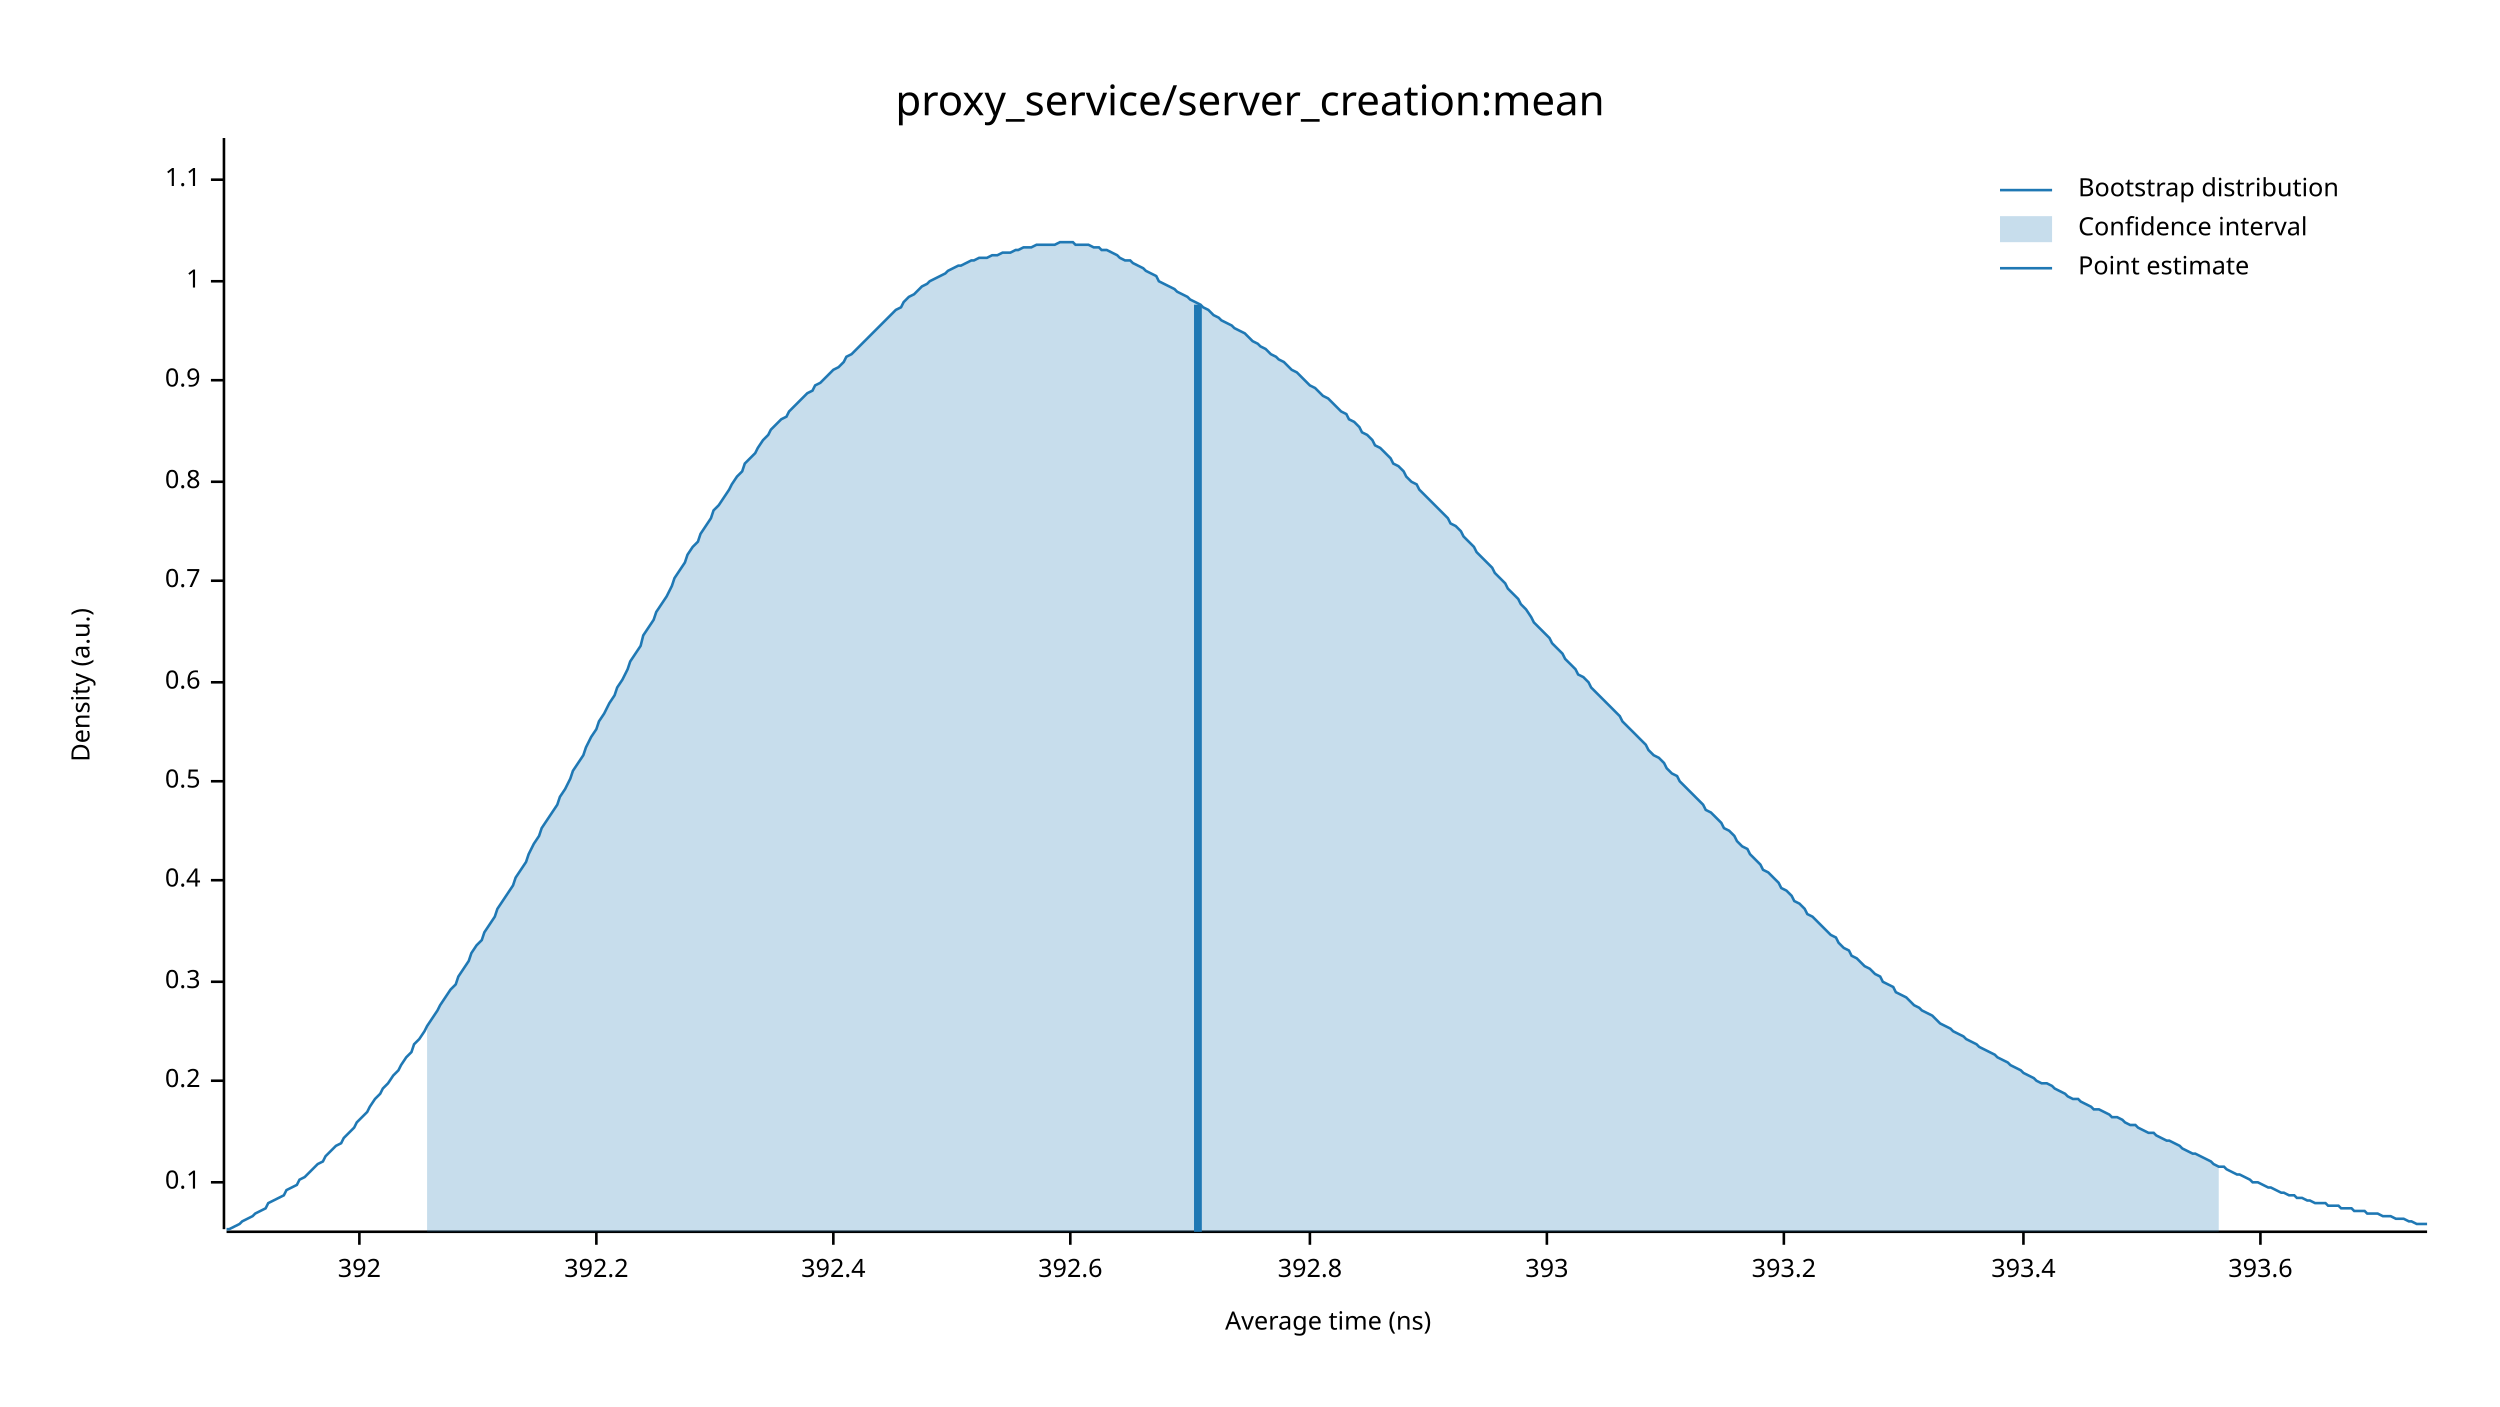
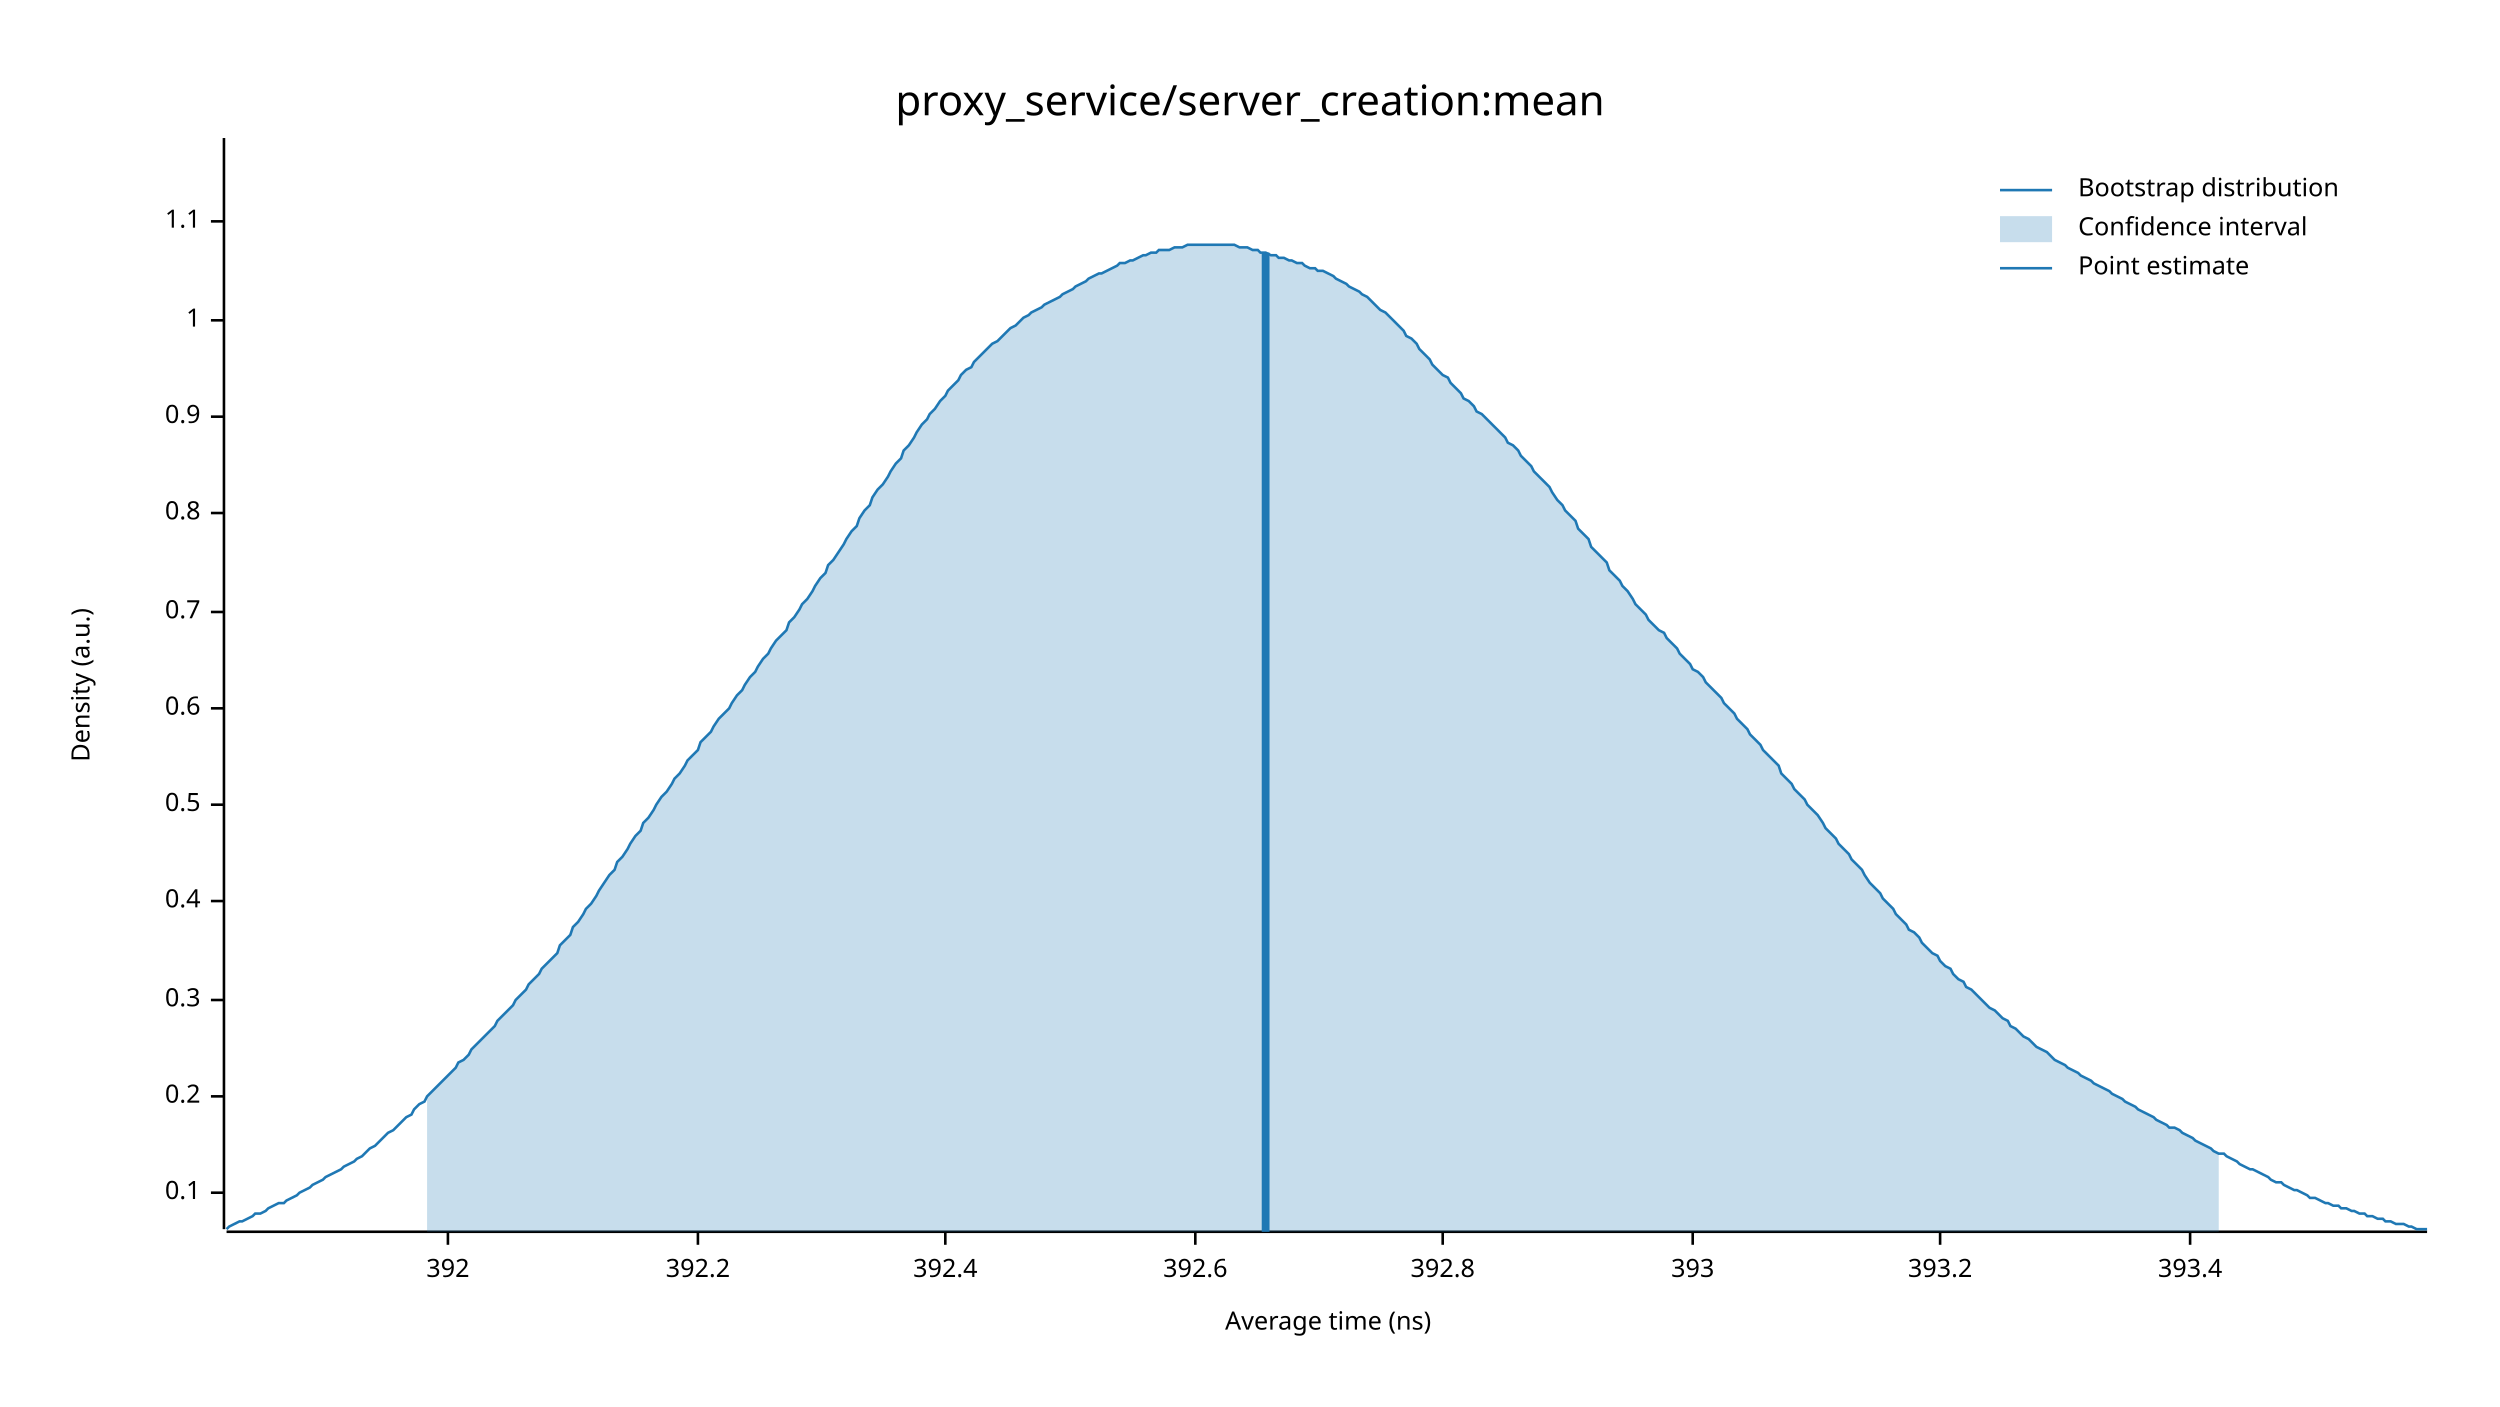
<svg xmlns="http://www.w3.org/2000/svg" width="960" height="540" viewBox="0 0 960 540">
  <text x="480" y="32" dy="0.76em" text-anchor="middle" font-family="sans-serif" font-size="16.129" opacity="1" fill="#000000">
proxy_service/server_creation:mean
</text>
  <text x="27" y="263" dy="0.76em" text-anchor="middle" font-family="sans-serif" font-size="9.677" opacity="1" fill="#000000" transform="rotate(270, 27, 263)">
Density (a.u.)
</text>
  <text x="510" y="513" dy="-0.5ex" text-anchor="middle" font-family="sans-serif" font-size="9.677" opacity="1" fill="#000000">
Average time (ns)
</text>
  <polyline fill="none" opacity="1" stroke="#000000" stroke-width="1" points="86,53 86,472 " />
-   <text x="77" y="454" dy="0.5ex" text-anchor="end" font-family="sans-serif" font-size="9.677" opacity="1" fill="#000000">
+   <text x="77" y="458" dy="0.5ex" text-anchor="end" font-family="sans-serif" font-size="9.677" opacity="1" fill="#000000">
0.1
</text>
-   <polyline fill="none" opacity="1" stroke="#000000" stroke-width="1" points="81,454 86,454 " />
-   <text x="77" y="415" dy="0.5ex" text-anchor="end" font-family="sans-serif" font-size="9.677" opacity="1" fill="#000000">
+   <polyline fill="none" opacity="1" stroke="#000000" stroke-width="1" points="81,458 86,458 " />
+   <text x="77" y="421" dy="0.5ex" text-anchor="end" font-family="sans-serif" font-size="9.677" opacity="1" fill="#000000">
0.2
</text>
-   <polyline fill="none" opacity="1" stroke="#000000" stroke-width="1" points="81,415 86,415 " />
-   <text x="77" y="377" dy="0.5ex" text-anchor="end" font-family="sans-serif" font-size="9.677" opacity="1" fill="#000000">
+   <polyline fill="none" opacity="1" stroke="#000000" stroke-width="1" points="81,421 86,421 " />
+   <text x="77" y="384" dy="0.5ex" text-anchor="end" font-family="sans-serif" font-size="9.677" opacity="1" fill="#000000">
0.3
</text>
-   <polyline fill="none" opacity="1" stroke="#000000" stroke-width="1" points="81,377 86,377 " />
-   <text x="77" y="338" dy="0.5ex" text-anchor="end" font-family="sans-serif" font-size="9.677" opacity="1" fill="#000000">
+   <polyline fill="none" opacity="1" stroke="#000000" stroke-width="1" points="81,384 86,384 " />
+   <text x="77" y="346" dy="0.5ex" text-anchor="end" font-family="sans-serif" font-size="9.677" opacity="1" fill="#000000">
0.4
</text>
-   <polyline fill="none" opacity="1" stroke="#000000" stroke-width="1" points="81,338 86,338 " />
-   <text x="77" y="300" dy="0.5ex" text-anchor="end" font-family="sans-serif" font-size="9.677" opacity="1" fill="#000000">
+   <polyline fill="none" opacity="1" stroke="#000000" stroke-width="1" points="81,346 86,346 " />
+   <text x="77" y="309" dy="0.5ex" text-anchor="end" font-family="sans-serif" font-size="9.677" opacity="1" fill="#000000">
0.5
</text>
-   <polyline fill="none" opacity="1" stroke="#000000" stroke-width="1" points="81,300 86,300 " />
-   <text x="77" y="262" dy="0.5ex" text-anchor="end" font-family="sans-serif" font-size="9.677" opacity="1" fill="#000000">
+   <polyline fill="none" opacity="1" stroke="#000000" stroke-width="1" points="81,309 86,309 " />
+   <text x="77" y="272" dy="0.5ex" text-anchor="end" font-family="sans-serif" font-size="9.677" opacity="1" fill="#000000">
0.6
</text>
-   <polyline fill="none" opacity="1" stroke="#000000" stroke-width="1" points="81,262 86,262 " />
-   <text x="77" y="223" dy="0.5ex" text-anchor="end" font-family="sans-serif" font-size="9.677" opacity="1" fill="#000000">
+   <polyline fill="none" opacity="1" stroke="#000000" stroke-width="1" points="81,272 86,272 " />
+   <text x="77" y="235" dy="0.5ex" text-anchor="end" font-family="sans-serif" font-size="9.677" opacity="1" fill="#000000">
0.7
</text>
-   <polyline fill="none" opacity="1" stroke="#000000" stroke-width="1" points="81,223 86,223 " />
-   <text x="77" y="185" dy="0.5ex" text-anchor="end" font-family="sans-serif" font-size="9.677" opacity="1" fill="#000000">
+   <polyline fill="none" opacity="1" stroke="#000000" stroke-width="1" points="81,235 86,235 " />
+   <text x="77" y="197" dy="0.5ex" text-anchor="end" font-family="sans-serif" font-size="9.677" opacity="1" fill="#000000">
0.8
</text>
-   <polyline fill="none" opacity="1" stroke="#000000" stroke-width="1" points="81,185 86,185 " />
-   <text x="77" y="146" dy="0.5ex" text-anchor="end" font-family="sans-serif" font-size="9.677" opacity="1" fill="#000000">
+   <polyline fill="none" opacity="1" stroke="#000000" stroke-width="1" points="81,197 86,197 " />
+   <text x="77" y="160" dy="0.5ex" text-anchor="end" font-family="sans-serif" font-size="9.677" opacity="1" fill="#000000">
0.9
</text>
-   <polyline fill="none" opacity="1" stroke="#000000" stroke-width="1" points="81,146 86,146 " />
-   <text x="77" y="108" dy="0.5ex" text-anchor="end" font-family="sans-serif" font-size="9.677" opacity="1" fill="#000000">
+   <polyline fill="none" opacity="1" stroke="#000000" stroke-width="1" points="81,160 86,160 " />
+   <text x="77" y="123" dy="0.5ex" text-anchor="end" font-family="sans-serif" font-size="9.677" opacity="1" fill="#000000">
1
</text>
-   <polyline fill="none" opacity="1" stroke="#000000" stroke-width="1" points="81,108 86,108 " />
-   <text x="77" y="69" dy="0.5ex" text-anchor="end" font-family="sans-serif" font-size="9.677" opacity="1" fill="#000000">
+   <polyline fill="none" opacity="1" stroke="#000000" stroke-width="1" points="81,123 86,123 " />
+   <text x="77" y="85" dy="0.5ex" text-anchor="end" font-family="sans-serif" font-size="9.677" opacity="1" fill="#000000">
1.1
</text>
-   <polyline fill="none" opacity="1" stroke="#000000" stroke-width="1" points="81,69 86,69 " />
+   <polyline fill="none" opacity="1" stroke="#000000" stroke-width="1" points="81,85 86,85 " />
  <polyline fill="none" opacity="1" stroke="#000000" stroke-width="1" points="87,473 932,473 " />
-   <text x="138" y="483" dy="0.76em" text-anchor="middle" font-family="sans-serif" font-size="9.677" opacity="1" fill="#000000">
+   <text x="172" y="483" dy="0.76em" text-anchor="middle" font-family="sans-serif" font-size="9.677" opacity="1" fill="#000000">
392
</text>
-   <polyline fill="none" opacity="1" stroke="#000000" stroke-width="1" points="138,473 138,478 " />
-   <text x="229" y="483" dy="0.76em" text-anchor="middle" font-family="sans-serif" font-size="9.677" opacity="1" fill="#000000">
+   <polyline fill="none" opacity="1" stroke="#000000" stroke-width="1" points="172,473 172,478 " />
+   <text x="268" y="483" dy="0.76em" text-anchor="middle" font-family="sans-serif" font-size="9.677" opacity="1" fill="#000000">
392.2
</text>
-   <polyline fill="none" opacity="1" stroke="#000000" stroke-width="1" points="229,473 229,478 " />
-   <text x="320" y="483" dy="0.76em" text-anchor="middle" font-family="sans-serif" font-size="9.677" opacity="1" fill="#000000">
+   <polyline fill="none" opacity="1" stroke="#000000" stroke-width="1" points="268,473 268,478 " />
+   <text x="363" y="483" dy="0.76em" text-anchor="middle" font-family="sans-serif" font-size="9.677" opacity="1" fill="#000000">
392.4
</text>
-   <polyline fill="none" opacity="1" stroke="#000000" stroke-width="1" points="320,473 320,478 " />
-   <text x="411" y="483" dy="0.76em" text-anchor="middle" font-family="sans-serif" font-size="9.677" opacity="1" fill="#000000">
+   <polyline fill="none" opacity="1" stroke="#000000" stroke-width="1" points="363,473 363,478 " />
+   <text x="459" y="483" dy="0.76em" text-anchor="middle" font-family="sans-serif" font-size="9.677" opacity="1" fill="#000000">
392.6
</text>
-   <polyline fill="none" opacity="1" stroke="#000000" stroke-width="1" points="411,473 411,478 " />
-   <text x="503" y="483" dy="0.76em" text-anchor="middle" font-family="sans-serif" font-size="9.677" opacity="1" fill="#000000">
+   <polyline fill="none" opacity="1" stroke="#000000" stroke-width="1" points="459,473 459,478 " />
+   <text x="554" y="483" dy="0.76em" text-anchor="middle" font-family="sans-serif" font-size="9.677" opacity="1" fill="#000000">
392.8
</text>
-   <polyline fill="none" opacity="1" stroke="#000000" stroke-width="1" points="503,473 503,478 " />
-   <text x="594" y="483" dy="0.76em" text-anchor="middle" font-family="sans-serif" font-size="9.677" opacity="1" fill="#000000">
+   <polyline fill="none" opacity="1" stroke="#000000" stroke-width="1" points="554,473 554,478 " />
+   <text x="650" y="483" dy="0.76em" text-anchor="middle" font-family="sans-serif" font-size="9.677" opacity="1" fill="#000000">
393
</text>
-   <polyline fill="none" opacity="1" stroke="#000000" stroke-width="1" points="594,473 594,478 " />
-   <text x="685" y="483" dy="0.76em" text-anchor="middle" font-family="sans-serif" font-size="9.677" opacity="1" fill="#000000">
+   <polyline fill="none" opacity="1" stroke="#000000" stroke-width="1" points="650,473 650,478 " />
+   <text x="745" y="483" dy="0.76em" text-anchor="middle" font-family="sans-serif" font-size="9.677" opacity="1" fill="#000000">
393.2
</text>
-   <polyline fill="none" opacity="1" stroke="#000000" stroke-width="1" points="685,473 685,478 " />
-   <text x="777" y="483" dy="0.76em" text-anchor="middle" font-family="sans-serif" font-size="9.677" opacity="1" fill="#000000">
+   <polyline fill="none" opacity="1" stroke="#000000" stroke-width="1" points="745,473 745,478 " />
+   <text x="841" y="483" dy="0.76em" text-anchor="middle" font-family="sans-serif" font-size="9.677" opacity="1" fill="#000000">
393.4
</text>
-   <polyline fill="none" opacity="1" stroke="#000000" stroke-width="1" points="777,473 777,478 " />
-   <text x="868" y="483" dy="0.76em" text-anchor="middle" font-family="sans-serif" font-size="9.677" opacity="1" fill="#000000">
- 393.6
- </text>
-   <polyline fill="none" opacity="1" stroke="#000000" stroke-width="1" points="868,473 868,478 " />
-   <polyline fill="none" opacity="1" stroke="#1F78B4" stroke-width="1" points="87,472 88,472 90,471 92,470 93,469 95,468 97,467 98,466 100,465 102,464 103,462 105,461 107,460 109,459 110,457 112,456 114,455 115,453 117,452 119,450 120,449 122,447 124,446 125,444 127,442 129,440 131,439 132,437 134,435 136,433 137,431 139,429 141,427 142,425 144,422 146,420 147,418 149,416 151,413 153,411 154,409 156,406 158,404 159,401 161,399 163,396 164,394 166,391 168,388 169,386 171,383 173,380 175,378 176,375 178,372 180,369 181,366 183,363 185,361 186,358 188,355 190,352 191,349 193,346 195,343 197,340 198,337 200,334 202,331 203,328 205,324 207,321 208,318 210,315 212,312 214,309 215,306 217,303 219,299 220,296 222,293 224,290 225,287 227,283 229,280 230,277 232,274 234,270 236,267 237,264 239,261 241,257 242,254 244,251 246,248 247,244 249,241 251,238 252,235 254,232 256,229 258,225 259,222 261,219 263,216 264,213 266,210 268,208 269,205 271,202 273,199 274,196 276,194 278,191 280,188 281,186 283,183 285,181 286,178 288,176 290,174 291,172 293,169 295,167 296,165 298,163 300,161 302,160 303,158 305,156 307,154 308,153 310,151 312,150 313,148 315,147 317,145 318,144 320,142 322,141 324,139 325,137 327,136 329,134 330,133 332,131 334,129 335,128 337,126 339,124 341,122 342,121 344,119 346,118 347,116 349,114 351,113 352,112 354,110 356,109 357,108 359,107 361,106 363,105 364,104 366,103 368,102 369,102 371,101 373,100 374,100 376,99 378,99 379,99 381,98 383,98 385,97 386,97 388,97 390,96 391,96 393,95 395,95 396,95 398,94 400,94 401,94 403,94 405,94 407,93 408,93 410,93 412,93 413,94 415,94 417,94 418,94 420,95 422,95 423,96 425,96 427,97 429,98 430,99 432,100 434,100 435,101 437,102 439,103 440,104 442,105 444,106 445,108 447,109 449,110 451,111 452,112 454,113 456,114 457,115 459,116 461,117 462,118 464,119 466,121 468,122 469,123 471,124 473,125 474,126 476,127 478,128 479,129 481,131 483,132 484,133 486,134 488,136 490,137 491,138 493,139 495,141 496,142 498,143 500,145 501,146 503,148 505,149 506,150 508,152 510,153 512,155 513,156 515,158 517,159 518,161 520,162 522,164 523,166 525,167 527,169 528,171 530,172 532,174 534,176 535,178 537,179 539,181 540,183 542,185 544,186 545,188 547,190 549,192 550,193 552,195 554,197 556,199 557,201 559,202 561,204 562,206 564,208 566,210 567,212 569,214 571,216 573,218 574,220 576,222 578,224 579,226 581,228 583,230 584,232 586,234 588,237 589,239 591,241 593,243 595,245 596,247 598,249 600,251 601,253 603,255 605,257 606,259 608,260 610,262 611,264 613,266 615,268 617,270 618,271 620,273 622,275 623,277 625,279 627,281 628,282 630,284 632,286 633,288 635,290 637,291 639,293 640,295 642,297 644,298 645,300 647,302 649,304 650,305 652,307 654,309 655,311 657,312 659,314 661,316 662,318 664,319 666,321 667,323 669,325 671,326 672,328 674,330 676,332 677,334 679,335 681,337 683,339 684,341 686,342 688,344 689,346 691,347 693,349 694,351 696,352 698,354 700,356 701,357 703,359 705,360 706,362 708,364 710,365 711,367 713,368 715,370 716,371 718,372 720,374 722,375 723,377 725,378 727,379 728,381 730,382 732,383 733,384 735,386 737,387 738,388 740,389 742,390 744,392 745,393 747,394 749,395 750,396 752,397 754,398 755,399 757,400 759,401 760,402 762,403 764,404 766,405 767,406 769,407 771,408 772,409 774,410 776,411 777,412 779,413 781,414 782,415 784,416 786,416 788,417 789,418 791,419 793,420 794,421 796,422 798,422 799,423 801,424 803,425 804,426 806,426 808,427 810,428 811,429 813,429 815,430 816,431 818,432 820,432 821,433 823,434 825,435 827,435 828,436 830,437 832,438 833,438 835,439 837,440 838,441 840,442 842,443 843,443 845,444 847,445 849,446 850,447 852,448 854,448 855,449 857,450 859,451 860,451 862,452 864,453 865,454 867,454 869,455 871,456 872,456 874,457 876,458 877,458 879,459 881,459 882,460 884,460 886,461 887,461 889,462 891,462 893,462 894,463 896,463 898,463 899,464 901,464 903,464 904,465 906,465 908,465 909,466 911,466 913,466 915,467 916,467 918,467 920,468 921,468 923,468 925,469 926,469 928,470 930,470 932,470 " />
-   <polygon opacity="0.25" fill="#1F78B4" points="164,394 166,391 168,388 169,386 171,383 173,380 175,378 176,375 178,372 180,369 181,366 183,363 185,361 186,358 188,355 190,352 191,349 193,346 195,343 197,340 198,337 200,334 202,331 203,328 205,324 207,321 208,318 210,315 212,312 214,309 215,306 217,303 219,299 220,296 222,293 224,290 225,287 227,283 229,280 230,277 232,274 234,270 236,267 237,264 239,261 241,257 242,254 244,251 246,248 247,244 249,241 251,238 252,235 254,232 256,229 258,225 259,222 261,219 263,216 264,213 266,210 268,208 269,205 271,202 273,199 274,196 276,194 278,191 280,188 281,186 283,183 285,181 286,178 288,176 290,174 291,172 293,169 295,167 296,165 298,163 300,161 302,160 303,158 305,156 307,154 308,153 310,151 312,150 313,148 315,147 317,145 318,144 320,142 322,141 324,139 325,137 327,136 329,134 330,133 332,131 334,129 335,128 337,126 339,124 341,122 342,121 344,119 346,118 347,116 349,114 351,113 352,112 354,110 356,109 357,108 359,107 361,106 363,105 364,104 366,103 368,102 369,102 371,101 373,100 374,100 376,99 378,99 379,99 381,98 383,98 385,97 386,97 388,97 390,96 391,96 393,95 395,95 396,95 398,94 400,94 401,94 403,94 405,94 407,93 408,93 410,93 412,93 413,94 415,94 417,94 418,94 420,95 422,95 423,96 425,96 427,97 429,98 430,99 432,100 434,100 435,101 437,102 439,103 440,104 442,105 444,106 445,108 447,109 449,110 451,111 452,112 454,113 456,114 457,115 459,116 461,117 462,118 464,119 466,121 468,122 469,123 471,124 473,125 474,126 476,127 478,128 479,129 481,131 483,132 484,133 486,134 488,136 490,137 491,138 493,139 495,141 496,142 498,143 500,145 501,146 503,148 505,149 506,150 508,152 510,153 512,155 513,156 515,158 517,159 518,161 520,162 522,164 523,166 525,167 527,169 528,171 530,172 532,174 534,176 535,178 537,179 539,181 540,183 542,185 544,186 545,188 547,190 549,192 550,193 552,195 554,197 556,199 557,201 559,202 561,204 562,206 564,208 566,210 567,212 569,214 571,216 573,218 574,220 576,222 578,224 579,226 581,228 583,230 584,232 586,234 588,237 589,239 591,241 593,243 595,245 596,247 598,249 600,251 601,253 603,255 605,257 606,259 608,260 610,262 611,264 613,266 615,268 617,270 618,271 620,273 622,275 623,277 625,279 627,281 628,282 630,284 632,286 633,288 635,290 637,291 639,293 640,295 642,297 644,298 645,300 647,302 649,304 650,305 652,307 654,309 655,311 657,312 659,314 661,316 662,318 664,319 666,321 667,323 669,325 671,326 672,328 674,330 676,332 677,334 679,335 681,337 683,339 684,341 686,342 688,344 689,346 691,347 693,349 694,351 696,352 698,354 700,356 701,357 703,359 705,360 706,362 708,364 710,365 711,367 713,368 715,370 716,371 718,372 720,374 722,375 723,377 725,378 727,379 728,381 730,382 732,383 733,384 735,386 737,387 738,388 740,389 742,390 744,392 745,393 747,394 749,395 750,396 752,397 754,398 755,399 757,400 759,401 760,402 762,403 764,404 766,405 767,406 769,407 771,408 772,409 774,410 776,411 777,412 779,413 781,414 782,415 784,416 786,416 788,417 789,418 791,419 793,420 794,421 796,422 798,422 799,423 801,424 803,425 804,426 806,426 808,427 810,428 811,429 813,429 815,430 816,431 818,432 820,432 821,433 823,434 825,435 827,435 828,436 830,437 832,438 833,438 835,439 837,440 838,441 840,442 842,443 843,443 845,444 847,445 849,446 850,447 852,448 852,473 164,473 " />
-   <polyline fill="none" opacity="1" stroke="#1F78B4" stroke-width="3" points="460,473 460,117 " />
+   <polyline fill="none" opacity="1" stroke="#000000" stroke-width="1" points="841,473 841,478 " />
+   <polyline fill="none" opacity="1" stroke="#1F78B4" stroke-width="1" points="87,472 88,471 90,470 92,469 93,469 95,468 97,467 98,466 100,466 102,465 103,464 105,463 107,462 109,462 110,461 112,460 114,459 115,458 117,457 119,456 120,455 122,454 124,453 125,452 127,451 129,450 131,449 132,448 134,447 136,446 137,445 139,444 141,442 142,441 144,440 146,438 147,437 149,435 151,434 153,432 154,431 156,429 158,428 159,426 161,424 163,423 164,421 166,419 168,417 169,416 171,414 173,412 175,410 176,408 178,407 180,405 181,403 183,401 185,399 186,398 188,396 190,394 191,392 193,390 195,388 197,386 198,384 200,382 202,380 203,378 205,376 207,374 208,372 210,370 212,368 214,366 215,363 217,361 219,359 220,356 222,354 224,351 225,349 227,347 229,344 230,342 232,339 234,336 236,334 237,331 239,329 241,326 242,324 244,321 246,319 247,316 249,314 251,311 252,309 254,306 256,304 258,301 259,299 261,297 263,294 264,292 266,290 268,288 269,285 271,283 273,281 274,279 276,276 278,274 280,272 281,270 283,267 285,265 286,263 288,260 290,258 291,256 293,253 295,251 296,249 298,246 300,244 302,242 303,239 305,237 307,234 308,232 310,230 312,227 313,225 315,222 317,220 318,217 320,215 322,212 324,209 325,207 327,204 329,202 330,199 332,196 334,194 335,191 337,188 339,186 341,183 342,181 344,178 346,176 347,173 349,171 351,168 352,166 354,163 356,161 357,159 359,157 361,154 363,152 364,150 366,148 368,146 369,144 371,142 373,141 374,139 376,137 378,135 379,134 381,132 383,131 385,129 386,128 388,126 390,125 391,124 393,122 395,121 396,120 398,119 400,118 401,117 403,116 405,115 407,114 408,113 410,112 412,111 413,110 415,109 417,108 418,107 420,106 422,105 423,105 425,104 427,103 429,102 430,101 432,101 434,100 435,100 437,99 439,98 440,98 442,97 444,97 445,96 447,96 449,96 451,95 452,95 454,95 456,94 457,94 459,94 461,94 462,94 464,94 466,94 468,94 469,94 471,94 473,94 474,94 476,95 478,95 479,95 481,96 483,96 484,97 486,97 488,98 490,98 491,99 493,99 495,100 496,100 498,101 500,101 501,102 503,103 505,103 506,104 508,104 510,105 512,106 513,107 515,108 517,109 518,110 520,111 522,112 523,113 525,114 527,116 528,117 530,119 532,120 534,122 535,123 537,125 539,127 540,129 542,130 544,132 545,134 547,136 549,138 550,140 552,142 554,144 556,145 557,147 559,149 561,151 562,153 564,154 566,156 567,158 569,159 571,161 573,163 574,164 576,166 578,168 579,170 581,171 583,173 584,175 586,177 588,179 589,181 591,183 593,185 595,187 596,189 598,192 600,194 601,196 603,198 605,200 606,203 608,205 610,207 611,210 613,212 615,214 617,216 618,219 620,221 622,223 623,225 625,227 627,230 628,232 630,234 632,236 633,238 635,240 637,242 639,243 640,245 642,247 644,249 645,251 647,253 649,255 650,257 652,258 654,260 655,262 657,264 659,266 661,268 662,270 664,272 666,274 667,276 669,278 671,280 672,282 674,284 676,286 677,288 679,290 681,292 683,294 684,297 686,299 688,301 689,303 691,305 693,307 694,309 696,311 698,313 700,316 701,318 703,320 705,322 706,324 708,326 710,328 711,330 713,332 715,334 716,336 718,339 720,341 722,343 723,345 725,347 727,349 728,351 730,353 732,355 733,357 735,358 737,360 738,362 740,364 742,366 744,367 745,369 747,371 749,372 750,374 752,376 754,377 755,379 757,380 759,382 760,383 762,385 764,387 766,388 767,389 769,391 771,392 772,394 774,395 776,397 777,398 779,399 781,401 782,402 784,403 786,404 788,406 789,407 791,408 793,409 794,410 796,411 798,412 799,413 801,414 803,415 804,416 806,417 808,418 810,419 811,420 813,421 815,422 816,423 818,424 820,425 821,426 823,427 825,428 827,429 828,430 830,431 832,432 833,433 835,433 837,434 838,435 840,436 842,437 843,438 845,439 847,440 849,441 850,442 852,443 854,443 855,444 857,445 859,446 860,447 862,448 864,449 865,449 867,450 869,451 871,452 872,453 874,454 876,454 877,455 879,456 881,457 882,457 884,458 886,459 887,460 889,460 891,461 893,462 894,462 896,463 898,463 899,464 901,464 903,465 904,465 906,466 908,466 909,467 911,467 913,468 915,468 916,469 918,469 920,470 921,470 923,470 925,471 926,471 928,472 930,472 932,472 " />
+   <polygon opacity="0.25" fill="#1F78B4" points="164,421 166,419 168,417 169,416 171,414 173,412 175,410 176,408 178,407 180,405 181,403 183,401 185,399 186,398 188,396 190,394 191,392 193,390 195,388 197,386 198,384 200,382 202,380 203,378 205,376 207,374 208,372 210,370 212,368 214,366 215,363 217,361 219,359 220,356 222,354 224,351 225,349 227,347 229,344 230,342 232,339 234,336 236,334 237,331 239,329 241,326 242,324 244,321 246,319 247,316 249,314 251,311 252,309 254,306 256,304 258,301 259,299 261,297 263,294 264,292 266,290 268,288 269,285 271,283 273,281 274,279 276,276 278,274 280,272 281,270 283,267 285,265 286,263 288,260 290,258 291,256 293,253 295,251 296,249 298,246 300,244 302,242 303,239 305,237 307,234 308,232 310,230 312,227 313,225 315,222 317,220 318,217 320,215 322,212 324,209 325,207 327,204 329,202 330,199 332,196 334,194 335,191 337,188 339,186 341,183 342,181 344,178 346,176 347,173 349,171 351,168 352,166 354,163 356,161 357,159 359,157 361,154 363,152 364,150 366,148 368,146 369,144 371,142 373,141 374,139 376,137 378,135 379,134 381,132 383,131 385,129 386,128 388,126 390,125 391,124 393,122 395,121 396,120 398,119 400,118 401,117 403,116 405,115 407,114 408,113 410,112 412,111 413,110 415,109 417,108 418,107 420,106 422,105 423,105 425,104 427,103 429,102 430,101 432,101 434,100 435,100 437,99 439,98 440,98 442,97 444,97 445,96 447,96 449,96 451,95 452,95 454,95 456,94 457,94 459,94 461,94 462,94 464,94 466,94 468,94 469,94 471,94 473,94 474,94 476,95 478,95 479,95 481,96 483,96 484,97 486,97 488,98 490,98 491,99 493,99 495,100 496,100 498,101 500,101 501,102 503,103 505,103 506,104 508,104 510,105 512,106 513,107 515,108 517,109 518,110 520,111 522,112 523,113 525,114 527,116 528,117 530,119 532,120 534,122 535,123 537,125 539,127 540,129 542,130 544,132 545,134 547,136 549,138 550,140 552,142 554,144 556,145 557,147 559,149 561,151 562,153 564,154 566,156 567,158 569,159 571,161 573,163 574,164 576,166 578,168 579,170 581,171 583,173 584,175 586,177 588,179 589,181 591,183 593,185 595,187 596,189 598,192 600,194 601,196 603,198 605,200 606,203 608,205 610,207 611,210 613,212 615,214 617,216 618,219 620,221 622,223 623,225 625,227 627,230 628,232 630,234 632,236 633,238 635,240 637,242 639,243 640,245 642,247 644,249 645,251 647,253 649,255 650,257 652,258 654,260 655,262 657,264 659,266 661,268 662,270 664,272 666,274 667,276 669,278 671,280 672,282 674,284 676,286 677,288 679,290 681,292 683,294 684,297 686,299 688,301 689,303 691,305 693,307 694,309 696,311 698,313 700,316 701,318 703,320 705,322 706,324 708,326 710,328 711,330 713,332 715,334 716,336 718,339 720,341 722,343 723,345 725,347 727,349 728,351 730,353 732,355 733,357 735,358 737,360 738,362 740,364 742,366 744,367 745,369 747,371 749,372 750,374 752,376 754,377 755,379 757,380 759,382 760,383 762,385 764,387 766,388 767,389 769,391 771,392 772,394 774,395 776,397 777,398 779,399 781,401 782,402 784,403 786,404 788,406 789,407 791,408 793,409 794,410 796,411 798,412 799,413 801,414 803,415 804,416 806,417 808,418 810,419 811,420 813,421 815,422 816,423 818,424 820,425 821,426 823,427 825,428 827,429 828,430 830,431 832,432 833,433 835,433 837,434 838,435 840,436 842,437 843,438 845,439 847,440 849,441 850,442 852,443 852,473 164,473 " />
+   <polyline fill="none" opacity="1" stroke="#1F78B4" stroke-width="3" points="486,473 486,97 " />
  <text x="798" y="68" dy="0.76em" text-anchor="start" font-family="sans-serif" font-size="9.677" opacity="1" fill="#000000">
Bootstrap distribution
</text>
  <text x="798" y="83" dy="0.76em" text-anchor="start" font-family="sans-serif" font-size="9.677" opacity="1" fill="#000000">
Confidence interval
</text>
  <text x="798" y="98" dy="0.76em" text-anchor="start" font-family="sans-serif" font-size="9.677" opacity="1" fill="#000000">
Point estimate
</text>
  <polyline fill="none" opacity="1" stroke="#1F78B4" stroke-width="1" points="768,73 788,73 " />
  <rect x="768" y="83" width="20" height="10" opacity="0.25" fill="#1F78B4" stroke="none" />
  <polyline fill="none" opacity="1" stroke="#1F78B4" stroke-width="1" points="768,103 788,103 " />
</svg>
